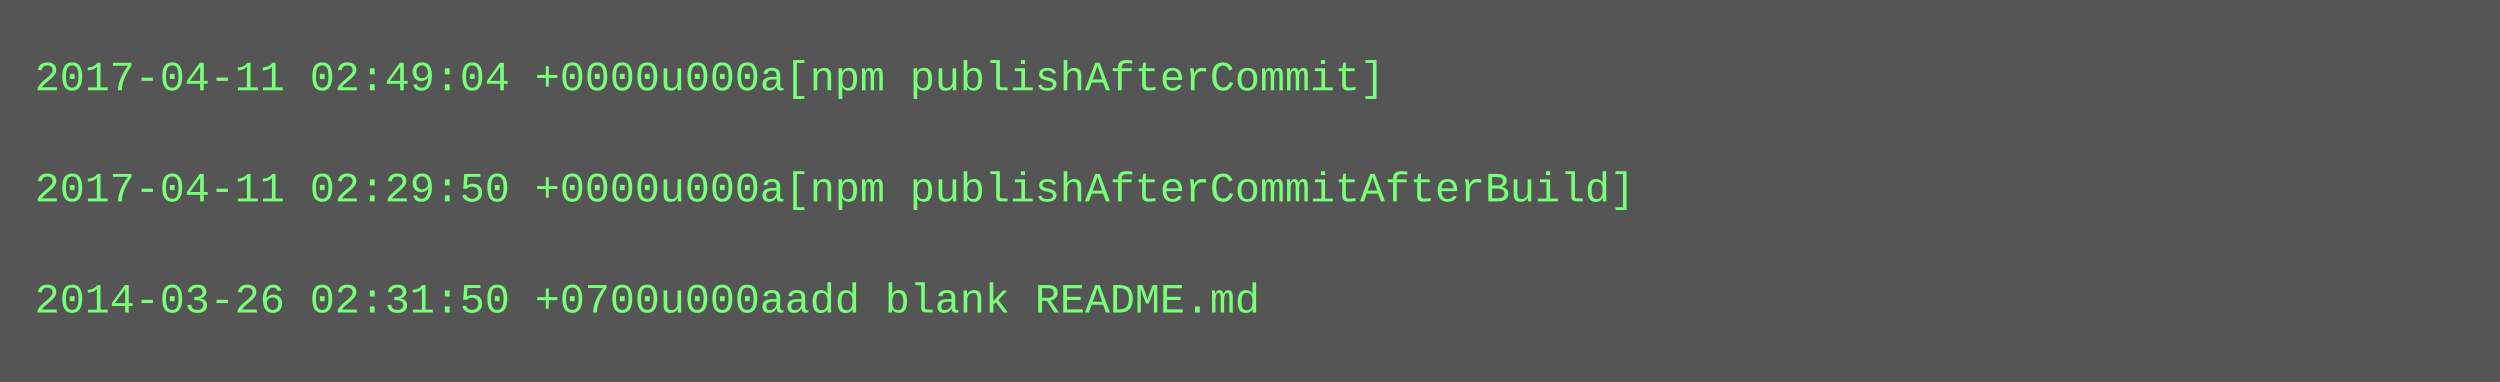
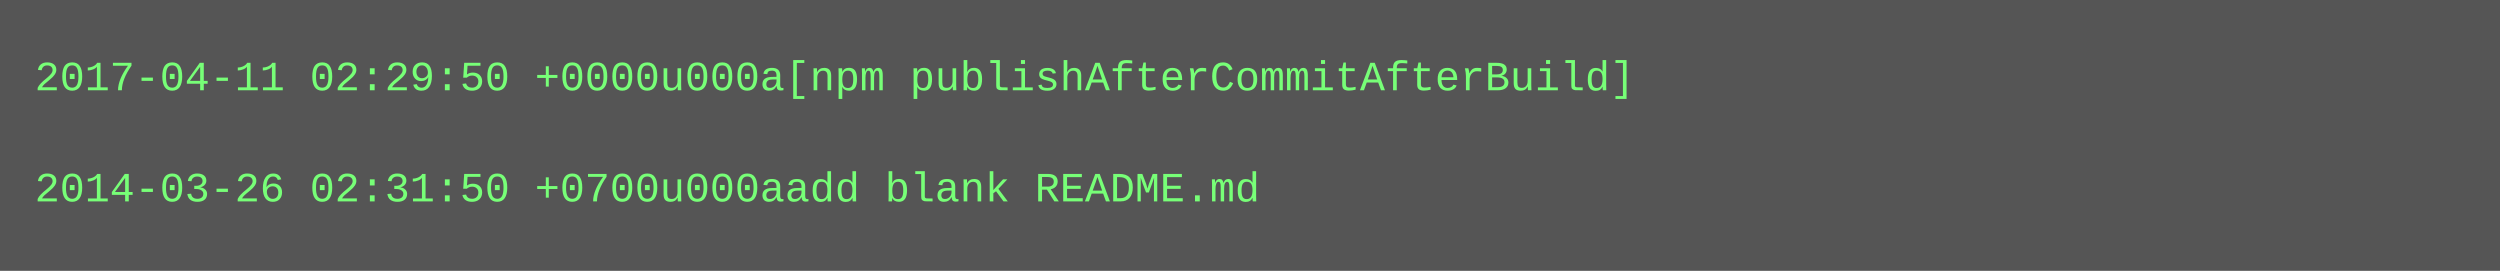
- <svg xmlns="http://www.w3.org/2000/svg" height="110" width="720">
-   <rect height="110" fill="#555" width="720" />
+ <svg xmlns="http://www.w3.org/2000/svg" height="78" width="720">
+   <rect height="78" fill="#555" width="720" />
  <text fill="#7f7" font-family="Courier New" font-size="12" xml:space="preserve">
-     <tspan x="10" y="26">2017-04-11 02:49:04 +0000u000a[npm publishAfterCommit]</tspan>
+     <tspan x="10" y="26">2017-04-11 02:29:50 +0000u000a[npm publishAfterCommitAfterBuild]</tspan>
    <tspan x="10" y="42" />
-     <tspan x="10" y="58">2017-04-11 02:29:50 +0000u000a[npm publishAfterCommitAfterBuild]</tspan>
-     <tspan x="10" y="74" />
-     <tspan x="10" y="90">2014-03-26 02:31:50 +0700u000aadd blank README.md</tspan>
+     <tspan x="10" y="58">2014-03-26 02:31:50 +0700u000aadd blank README.md</tspan>
  </text>
</svg>
